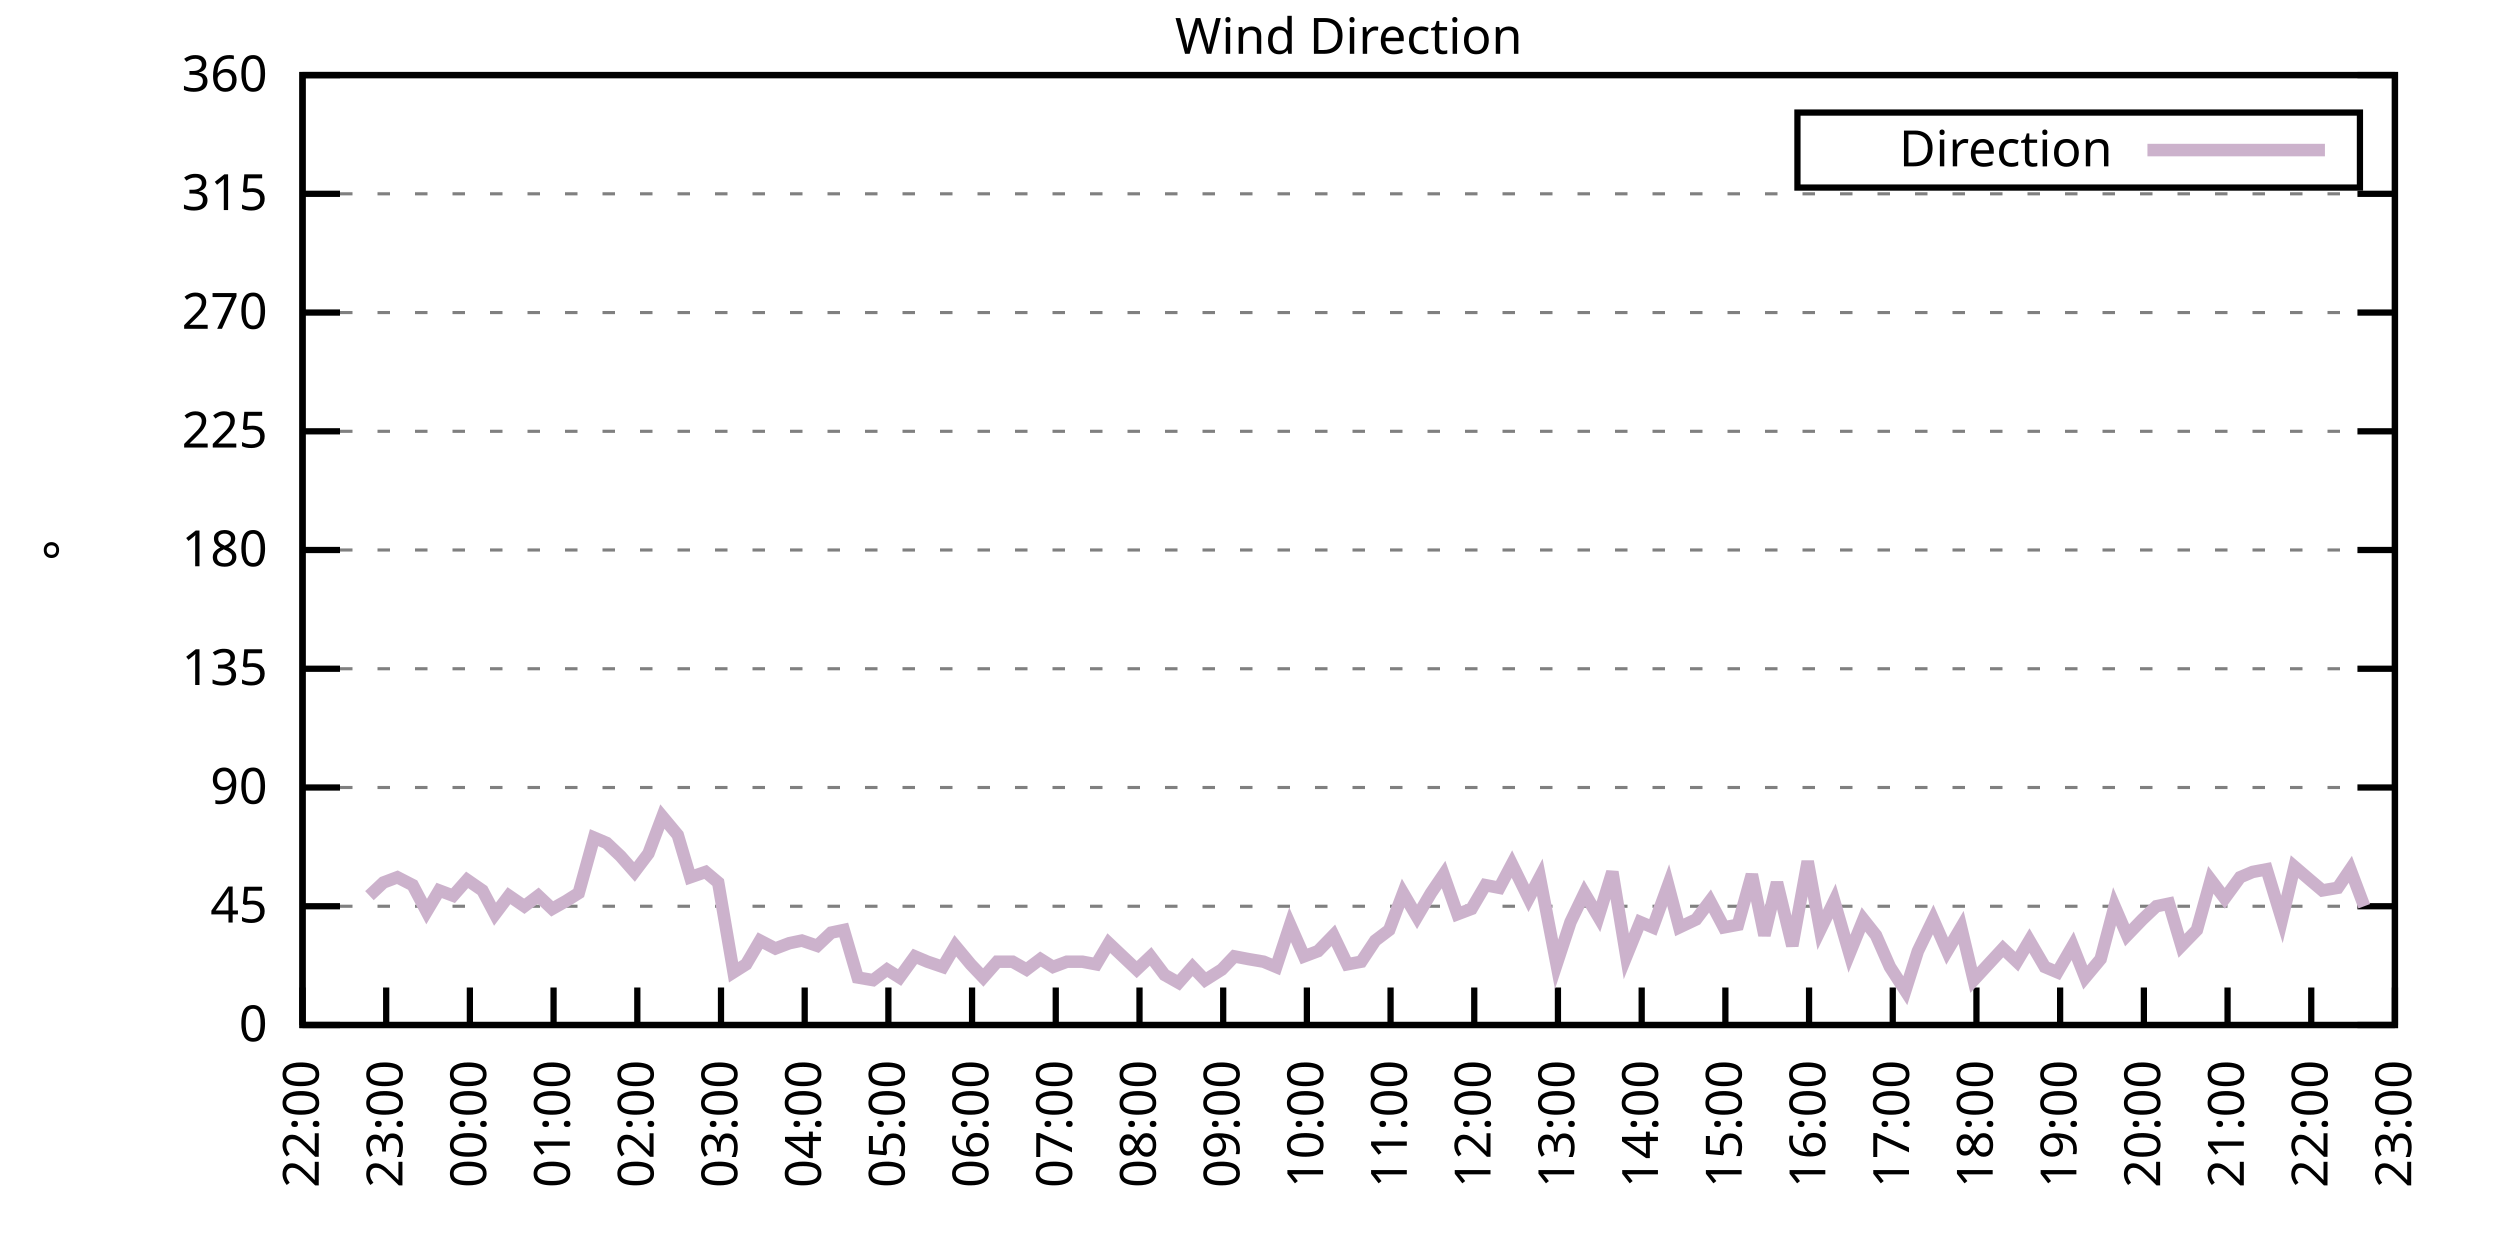
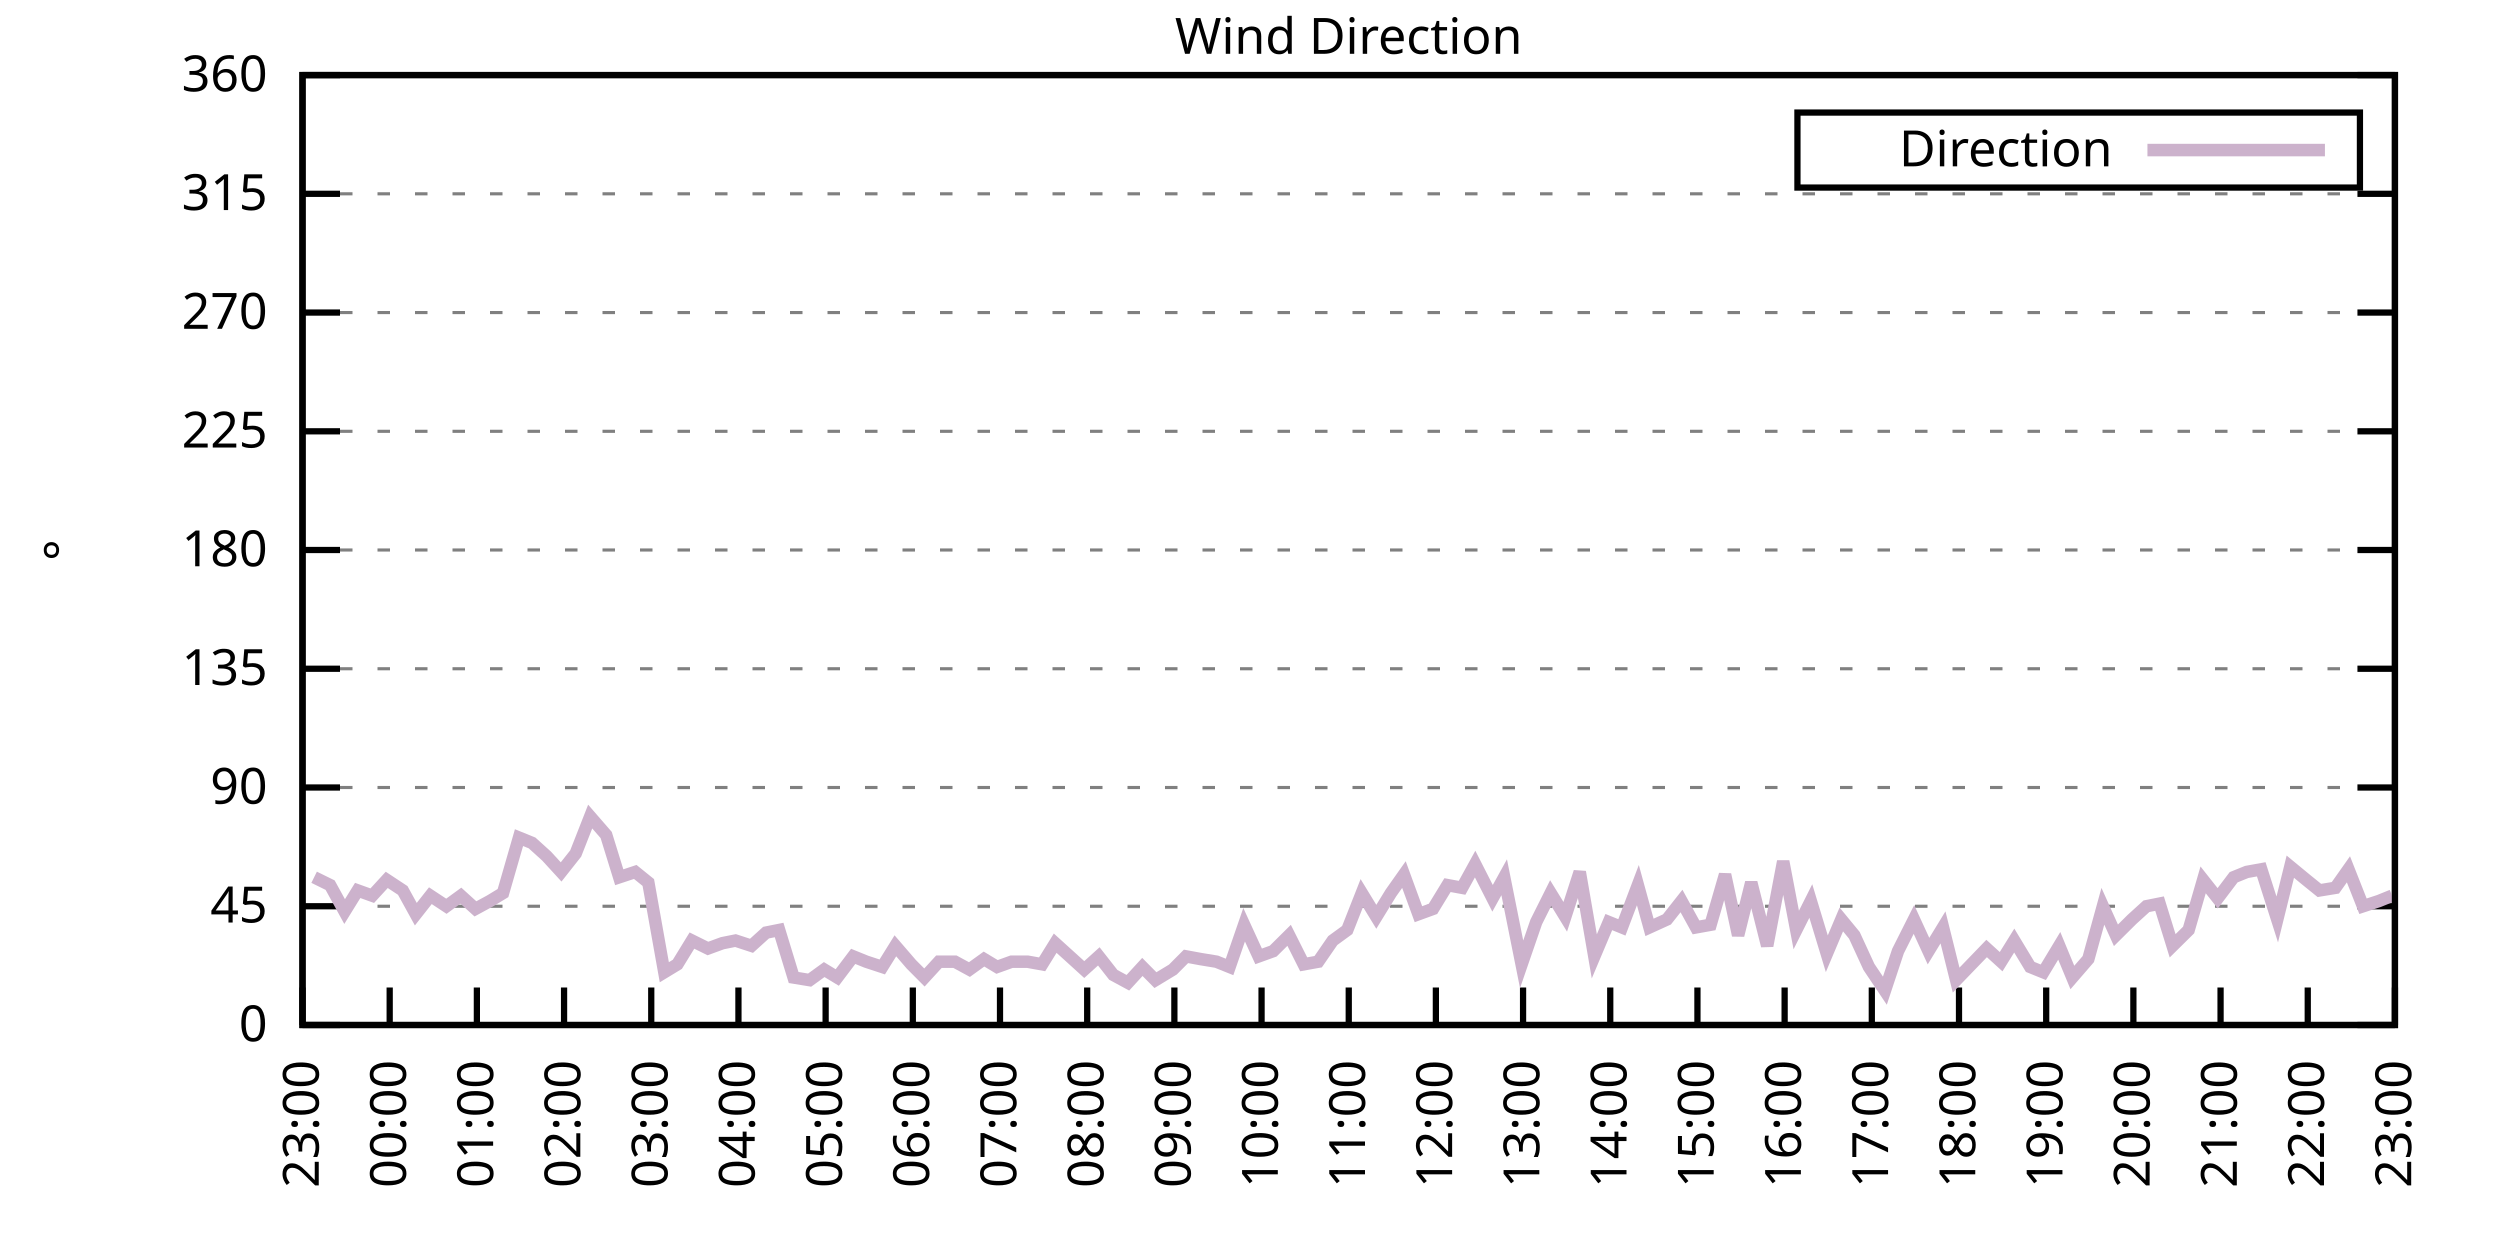
<svg xmlns="http://www.w3.org/2000/svg" xmlns:xlink="http://www.w3.org/1999/xlink" width="400" height="200" viewBox="0 0 400 200">
  <g id="gnuplot_canvas">
    <rect x="0" y="0" width="400" height="200" fill="none" />
    <defs>
      <circle id="gpDot" r="0.5" stroke-width="0.5" stroke="currentColor" />
      <path id="gpPt0" stroke-width="0.333" stroke="currentColor" d="M-1,0 h2 M0,-1 v2" />
      <path id="gpPt1" stroke-width="0.333" stroke="currentColor" d="M-1,-1 L1,1 M1,-1 L-1,1" />
      <path id="gpPt2" stroke-width="0.333" stroke="currentColor" d="M-1,0 L1,0 M0,-1 L0,1 M-1,-1 L1,1 M-1,1 L1,-1" />
      <rect id="gpPt3" stroke-width="0.333" stroke="currentColor" x="-1" y="-1" width="2" height="2" />
      <rect id="gpPt4" stroke-width="0.333" stroke="currentColor" fill="currentColor" x="-1" y="-1" width="2" height="2" />
      <circle id="gpPt5" stroke-width="0.333" stroke="currentColor" cx="0" cy="0" r="1" />
      <use xlink:href="#gpPt5" id="gpPt6" fill="currentColor" stroke="none" />
      <path id="gpPt7" stroke-width="0.333" stroke="currentColor" d="M0,-1.33 L-1.33,0.67 L1.33,0.67 z" />
      <use xlink:href="#gpPt7" id="gpPt8" fill="currentColor" stroke="none" />
      <use xlink:href="#gpPt7" id="gpPt9" stroke="currentColor" transform="rotate(180)" />
      <use xlink:href="#gpPt9" id="gpPt10" fill="currentColor" stroke="none" />
      <use xlink:href="#gpPt3" id="gpPt11" stroke="currentColor" transform="rotate(45)" />
      <use xlink:href="#gpPt11" id="gpPt12" fill="currentColor" stroke="none" />
      <path id="gpPt13" stroke-width="0.333" stroke="currentColor" d="M0,1.330 L1.265,0.411 L0.782,-1.067 L-0.782,-1.076 L-1.265,0.411 z" />
      <use xlink:href="#gpPt13" id="gpPt14" fill="currentColor" stroke="none" />
      <filter id="textbox" filterUnits="objectBoundingBox" x="0" y="0" height="1" width="1">
        <feFlood flood-color="white" flood-opacity="1" result="bgnd" />
        <feComposite in="SourceGraphic" in2="bgnd" operator="atop" />
      </filter>
      <filter id="greybox" filterUnits="objectBoundingBox" x="0" y="0" height="1" width="1">
        <feFlood flood-color="lightgrey" flood-opacity="1" result="grey" />
        <feComposite in="SourceGraphic" in2="grey" operator="atop" />
      </filter>
    </defs>
    <g fill="none" color="white" stroke="currentColor" stroke-width="1.00" stroke-linecap="butt" stroke-linejoin="miter">
</g>
    <g fill="none" color="black" stroke="currentColor" stroke-width="1.00" stroke-linecap="butt" stroke-linejoin="miter">
      <g stroke="none" shape-rendering="crispEdges">
        <polygon fill="rgb(255, 255, 255)" points="48.40,164.00 383.18,164.00 383.18,12.02 48.40,12.02 " />
      </g>
    </g>
    <g fill="none" color="black" stroke="currentColor" stroke-width="1.00" stroke-linecap="butt" stroke-linejoin="miter">
</g>
    <g fill="none" color="black" stroke="black" stroke-width="0.50" stroke-linecap="butt" stroke-linejoin="miter">
</g>
    <g fill="none" color="gray" stroke="currentColor" stroke-width="0.50" stroke-linecap="butt" stroke-linejoin="miter">
      <path stroke="gray" stroke-dasharray="2,4" class="gridline" d="M48.40,164.00 L383.19,164.00  " />
    </g>
    <g fill="none" color="gray" stroke="gray" stroke-width="1.00" stroke-linecap="butt" stroke-linejoin="miter">
</g>
    <g fill="none" color="black" stroke="currentColor" stroke-width="1.00" stroke-linecap="butt" stroke-linejoin="miter">
      <path stroke="black" d="M48.40,164.00 L54.40,164.00 M383.19,164.00 L377.19,164.00  " />
      <g transform="translate(42.80,166.60)" stroke="none" fill="black" font-family="Sans" font-size="8.00" text-anchor="end">
        <text>
          <tspan font-family="Sans"> 0</tspan>
        </text>
      </g>
    </g>
    <g fill="none" color="black" stroke="currentColor" stroke-width="1.00" stroke-linecap="butt" stroke-linejoin="miter">
</g>
    <g fill="none" color="black" stroke="black" stroke-width="0.50" stroke-linecap="butt" stroke-linejoin="miter">
</g>
    <g fill="none" color="gray" stroke="currentColor" stroke-width="0.50" stroke-linecap="butt" stroke-linejoin="miter">
      <path stroke="gray" stroke-dasharray="2,4" class="gridline" d="M48.40,145.00 L383.19,145.00  " />
    </g>
    <g fill="none" color="gray" stroke="gray" stroke-width="1.00" stroke-linecap="butt" stroke-linejoin="miter">
</g>
    <g fill="none" color="black" stroke="currentColor" stroke-width="1.00" stroke-linecap="butt" stroke-linejoin="miter">
      <path stroke="black" d="M48.40,145.00 L54.40,145.00 M383.19,145.00 L377.19,145.00  " />
      <g transform="translate(42.80,147.60)" stroke="none" fill="black" font-family="Sans" font-size="8.00" text-anchor="end">
        <text>
          <tspan font-family="Sans"> 45</tspan>
        </text>
      </g>
    </g>
    <g fill="none" color="black" stroke="currentColor" stroke-width="1.00" stroke-linecap="butt" stroke-linejoin="miter">
</g>
    <g fill="none" color="black" stroke="black" stroke-width="0.50" stroke-linecap="butt" stroke-linejoin="miter">
</g>
    <g fill="none" color="gray" stroke="currentColor" stroke-width="0.50" stroke-linecap="butt" stroke-linejoin="miter">
      <path stroke="gray" stroke-dasharray="2,4" class="gridline" d="M48.40,126.00 L383.19,126.00  " />
    </g>
    <g fill="none" color="gray" stroke="gray" stroke-width="1.00" stroke-linecap="butt" stroke-linejoin="miter">
</g>
    <g fill="none" color="black" stroke="currentColor" stroke-width="1.00" stroke-linecap="butt" stroke-linejoin="miter">
      <path stroke="black" d="M48.40,126.00 L54.40,126.00 M383.19,126.00 L377.19,126.00  " />
      <g transform="translate(42.80,128.60)" stroke="none" fill="black" font-family="Sans" font-size="8.00" text-anchor="end">
        <text>
          <tspan font-family="Sans"> 90</tspan>
        </text>
      </g>
    </g>
    <g fill="none" color="black" stroke="currentColor" stroke-width="1.00" stroke-linecap="butt" stroke-linejoin="miter">
</g>
    <g fill="none" color="black" stroke="black" stroke-width="0.50" stroke-linecap="butt" stroke-linejoin="miter">
</g>
    <g fill="none" color="gray" stroke="currentColor" stroke-width="0.50" stroke-linecap="butt" stroke-linejoin="miter">
      <path stroke="gray" stroke-dasharray="2,4" class="gridline" d="M48.40,107.00 L383.19,107.00  " />
    </g>
    <g fill="none" color="gray" stroke="gray" stroke-width="1.00" stroke-linecap="butt" stroke-linejoin="miter">
</g>
    <g fill="none" color="black" stroke="currentColor" stroke-width="1.00" stroke-linecap="butt" stroke-linejoin="miter">
      <path stroke="black" d="M48.40,107.00 L54.40,107.00 M383.19,107.00 L377.19,107.00  " />
      <g transform="translate(42.80,109.60)" stroke="none" fill="black" font-family="Sans" font-size="8.00" text-anchor="end">
        <text>
          <tspan font-family="Sans"> 135</tspan>
        </text>
      </g>
    </g>
    <g fill="none" color="black" stroke="currentColor" stroke-width="1.00" stroke-linecap="butt" stroke-linejoin="miter">
</g>
    <g fill="none" color="black" stroke="black" stroke-width="0.50" stroke-linecap="butt" stroke-linejoin="miter">
</g>
    <g fill="none" color="gray" stroke="currentColor" stroke-width="0.50" stroke-linecap="butt" stroke-linejoin="miter">
      <path stroke="gray" stroke-dasharray="2,4" class="gridline" d="M48.40,88.00 L383.19,88.00  " />
    </g>
    <g fill="none" color="gray" stroke="gray" stroke-width="1.00" stroke-linecap="butt" stroke-linejoin="miter">
</g>
    <g fill="none" color="black" stroke="currentColor" stroke-width="1.00" stroke-linecap="butt" stroke-linejoin="miter">
      <path stroke="black" d="M48.40,88.00 L54.40,88.00 M383.19,88.00 L377.19,88.00  " />
      <g transform="translate(42.80,90.60)" stroke="none" fill="black" font-family="Sans" font-size="8.00" text-anchor="end">
        <text>
          <tspan font-family="Sans"> 180</tspan>
        </text>
      </g>
    </g>
    <g fill="none" color="black" stroke="currentColor" stroke-width="1.00" stroke-linecap="butt" stroke-linejoin="miter">
</g>
    <g fill="none" color="black" stroke="black" stroke-width="0.50" stroke-linecap="butt" stroke-linejoin="miter">
</g>
    <g fill="none" color="gray" stroke="currentColor" stroke-width="0.50" stroke-linecap="butt" stroke-linejoin="miter">
      <path stroke="gray" stroke-dasharray="2,4" class="gridline" d="M48.40,69.01 L383.19,69.01  " />
    </g>
    <g fill="none" color="gray" stroke="gray" stroke-width="1.00" stroke-linecap="butt" stroke-linejoin="miter">
</g>
    <g fill="none" color="black" stroke="currentColor" stroke-width="1.00" stroke-linecap="butt" stroke-linejoin="miter">
      <path stroke="black" d="M48.40,69.01 L54.40,69.01 M383.19,69.01 L377.19,69.01  " />
      <g transform="translate(42.80,71.61)" stroke="none" fill="black" font-family="Sans" font-size="8.00" text-anchor="end">
        <text>
          <tspan font-family="Sans"> 225</tspan>
        </text>
      </g>
    </g>
    <g fill="none" color="black" stroke="currentColor" stroke-width="1.00" stroke-linecap="butt" stroke-linejoin="miter">
</g>
    <g fill="none" color="black" stroke="black" stroke-width="0.50" stroke-linecap="butt" stroke-linejoin="miter">
</g>
    <g fill="none" color="gray" stroke="currentColor" stroke-width="0.50" stroke-linecap="butt" stroke-linejoin="miter">
      <path stroke="gray" stroke-dasharray="2,4" class="gridline" d="M48.40,50.01 L383.19,50.01  " />
    </g>
    <g fill="none" color="gray" stroke="gray" stroke-width="1.00" stroke-linecap="butt" stroke-linejoin="miter">
</g>
    <g fill="none" color="black" stroke="currentColor" stroke-width="1.00" stroke-linecap="butt" stroke-linejoin="miter">
      <path stroke="black" d="M48.40,50.01 L54.40,50.01 M383.19,50.01 L377.19,50.01  " />
      <g transform="translate(42.80,52.61)" stroke="none" fill="black" font-family="Sans" font-size="8.00" text-anchor="end">
        <text>
          <tspan font-family="Sans"> 270</tspan>
        </text>
      </g>
    </g>
    <g fill="none" color="black" stroke="currentColor" stroke-width="1.00" stroke-linecap="butt" stroke-linejoin="miter">
</g>
    <g fill="none" color="black" stroke="black" stroke-width="0.50" stroke-linecap="butt" stroke-linejoin="miter">
</g>
    <g fill="none" color="gray" stroke="currentColor" stroke-width="0.50" stroke-linecap="butt" stroke-linejoin="miter">
      <path stroke="gray" stroke-dasharray="2,4" class="gridline" d="M48.40,31.01 L383.19,31.01  " />
    </g>
    <g fill="none" color="gray" stroke="gray" stroke-width="1.00" stroke-linecap="butt" stroke-linejoin="miter">
</g>
    <g fill="none" color="black" stroke="currentColor" stroke-width="1.00" stroke-linecap="butt" stroke-linejoin="miter">
      <path stroke="black" d="M48.40,31.01 L54.40,31.01 M383.19,31.01 L377.19,31.01  " />
      <g transform="translate(42.80,33.61)" stroke="none" fill="black" font-family="Sans" font-size="8.00" text-anchor="end">
        <text>
          <tspan font-family="Sans"> 315</tspan>
        </text>
      </g>
    </g>
    <g fill="none" color="black" stroke="currentColor" stroke-width="1.00" stroke-linecap="butt" stroke-linejoin="miter">
</g>
    <g fill="none" color="black" stroke="black" stroke-width="0.50" stroke-linecap="butt" stroke-linejoin="miter">
</g>
    <g fill="none" color="gray" stroke="currentColor" stroke-width="0.50" stroke-linecap="butt" stroke-linejoin="miter">
      <path stroke="gray" stroke-dasharray="2,4" class="gridline" d="M48.40,12.01 L383.19,12.01  " />
    </g>
    <g fill="none" color="gray" stroke="gray" stroke-width="1.00" stroke-linecap="butt" stroke-linejoin="miter">
</g>
    <g fill="none" color="black" stroke="currentColor" stroke-width="1.00" stroke-linecap="butt" stroke-linejoin="miter">
      <path stroke="black" d="M48.40,12.01 L54.40,12.01 M383.19,12.01 L377.19,12.01  " />
      <g transform="translate(42.80,14.61)" stroke="none" fill="black" font-family="Sans" font-size="8.00" text-anchor="end">
        <text>
          <tspan font-family="Sans"> 360</tspan>
        </text>
      </g>
    </g>
    <g fill="none" color="black" stroke="currentColor" stroke-width="1.00" stroke-linecap="butt" stroke-linejoin="miter">
      <path stroke="black" d="M48.40,164.00 L48.40,158.00  " />
      <g transform="translate(51.00,169.60) rotate(270.00)" stroke="none" fill="black" font-family="Sans" font-size="8.00" text-anchor="end">
        <text>
-           <tspan font-family="Sans">22:00</tspan>
-         </text>
-       </g>
-     </g>
-     <g fill="none" color="black" stroke="currentColor" stroke-width="1.00" stroke-linecap="butt" stroke-linejoin="miter">
-       <path stroke="black" d="M61.79,164.00 L61.79,158.00  " />
-       <g transform="translate(64.39,169.60) rotate(270.00)" stroke="none" fill="black" font-family="Sans" font-size="8.00" text-anchor="end">
-         <text>
          <tspan font-family="Sans">23:00</tspan>
        </text>
      </g>
    </g>
    <g fill="none" color="black" stroke="currentColor" stroke-width="1.00" stroke-linecap="butt" stroke-linejoin="miter">
-       <path stroke="black" d="M75.18,164.00 L75.18,158.00  " />
-       <g transform="translate(77.78,169.60) rotate(270.00)" stroke="none" fill="black" font-family="Sans" font-size="8.00" text-anchor="end">
+       <path stroke="black" d="M62.35,164.00 L62.35,158.00  " />
+       <g transform="translate(64.95,169.60) rotate(270.00)" stroke="none" fill="black" font-family="Sans" font-size="8.00" text-anchor="end">
        <text>
          <tspan font-family="Sans">00:00</tspan>
        </text>
      </g>
    </g>
    <g fill="none" color="black" stroke="currentColor" stroke-width="1.00" stroke-linecap="butt" stroke-linejoin="miter">
-       <path stroke="black" d="M88.57,164.00 L88.57,158.00  " />
-       <g transform="translate(91.17,169.60) rotate(270.00)" stroke="none" fill="black" font-family="Sans" font-size="8.00" text-anchor="end">
+       <path stroke="black" d="M76.30,164.00 L76.30,158.00  " />
+       <g transform="translate(78.90,169.60) rotate(270.00)" stroke="none" fill="black" font-family="Sans" font-size="8.00" text-anchor="end">
        <text>
          <tspan font-family="Sans">01:00</tspan>
        </text>
      </g>
    </g>
    <g fill="none" color="black" stroke="currentColor" stroke-width="1.00" stroke-linecap="butt" stroke-linejoin="miter">
-       <path stroke="black" d="M101.97,164.00 L101.97,158.00  " />
-       <g transform="translate(104.57,169.60) rotate(270.00)" stroke="none" fill="black" font-family="Sans" font-size="8.00" text-anchor="end">
+       <path stroke="black" d="M90.25,164.00 L90.25,158.00  " />
+       <g transform="translate(92.85,169.60) rotate(270.00)" stroke="none" fill="black" font-family="Sans" font-size="8.00" text-anchor="end">
        <text>
          <tspan font-family="Sans">02:00</tspan>
        </text>
      </g>
    </g>
    <g fill="none" color="black" stroke="currentColor" stroke-width="1.00" stroke-linecap="butt" stroke-linejoin="miter">
-       <path stroke="black" d="M115.36,164.00 L115.36,158.00  " />
-       <g transform="translate(117.96,169.60) rotate(270.00)" stroke="none" fill="black" font-family="Sans" font-size="8.00" text-anchor="end">
+       <path stroke="black" d="M104.20,164.00 L104.20,158.00  " />
+       <g transform="translate(106.80,169.60) rotate(270.00)" stroke="none" fill="black" font-family="Sans" font-size="8.00" text-anchor="end">
        <text>
          <tspan font-family="Sans">03:00</tspan>
        </text>
      </g>
    </g>
    <g fill="none" color="black" stroke="currentColor" stroke-width="1.00" stroke-linecap="butt" stroke-linejoin="miter">
-       <path stroke="black" d="M128.75,164.00 L128.75,158.00  " />
-       <g transform="translate(131.35,169.60) rotate(270.00)" stroke="none" fill="black" font-family="Sans" font-size="8.00" text-anchor="end">
+       <path stroke="black" d="M118.15,164.00 L118.15,158.00  " />
+       <g transform="translate(120.75,169.60) rotate(270.00)" stroke="none" fill="black" font-family="Sans" font-size="8.00" text-anchor="end">
        <text>
          <tspan font-family="Sans">04:00</tspan>
        </text>
      </g>
    </g>
    <g fill="none" color="black" stroke="currentColor" stroke-width="1.00" stroke-linecap="butt" stroke-linejoin="miter">
-       <path stroke="black" d="M142.14,164.00 L142.14,158.00  " />
-       <g transform="translate(144.74,169.60) rotate(270.00)" stroke="none" fill="black" font-family="Sans" font-size="8.00" text-anchor="end">
+       <path stroke="black" d="M132.10,164.00 L132.10,158.00  " />
+       <g transform="translate(134.70,169.60) rotate(270.00)" stroke="none" fill="black" font-family="Sans" font-size="8.00" text-anchor="end">
        <text>
          <tspan font-family="Sans">05:00</tspan>
        </text>
      </g>
    </g>
    <g fill="none" color="black" stroke="currentColor" stroke-width="1.00" stroke-linecap="butt" stroke-linejoin="miter">
-       <path stroke="black" d="M155.53,164.00 L155.53,158.00  " />
-       <g transform="translate(158.13,169.60) rotate(270.00)" stroke="none" fill="black" font-family="Sans" font-size="8.00" text-anchor="end">
+       <path stroke="black" d="M146.05,164.00 L146.05,158.00  " />
+       <g transform="translate(148.65,169.60) rotate(270.00)" stroke="none" fill="black" font-family="Sans" font-size="8.00" text-anchor="end">
        <text>
          <tspan font-family="Sans">06:00</tspan>
        </text>
      </g>
    </g>
    <g fill="none" color="black" stroke="currentColor" stroke-width="1.00" stroke-linecap="butt" stroke-linejoin="miter">
-       <path stroke="black" d="M168.92,164.00 L168.92,158.00  " />
-       <g transform="translate(171.52,169.60) rotate(270.00)" stroke="none" fill="black" font-family="Sans" font-size="8.00" text-anchor="end">
+       <path stroke="black" d="M160.00,164.00 L160.00,158.00  " />
+       <g transform="translate(162.60,169.60) rotate(270.00)" stroke="none" fill="black" font-family="Sans" font-size="8.00" text-anchor="end">
        <text>
          <tspan font-family="Sans">07:00</tspan>
        </text>
      </g>
    </g>
    <g fill="none" color="black" stroke="currentColor" stroke-width="1.00" stroke-linecap="butt" stroke-linejoin="miter">
-       <path stroke="black" d="M182.32,164.00 L182.32,158.00  " />
-       <g transform="translate(184.92,169.60) rotate(270.00)" stroke="none" fill="black" font-family="Sans" font-size="8.00" text-anchor="end">
+       <path stroke="black" d="M173.95,164.00 L173.95,158.00  " />
+       <g transform="translate(176.55,169.60) rotate(270.00)" stroke="none" fill="black" font-family="Sans" font-size="8.00" text-anchor="end">
        <text>
          <tspan font-family="Sans">08:00</tspan>
        </text>
      </g>
    </g>
    <g fill="none" color="black" stroke="currentColor" stroke-width="1.00" stroke-linecap="butt" stroke-linejoin="miter">
-       <path stroke="black" d="M195.71,164.00 L195.71,158.00  " />
-       <g transform="translate(198.31,169.60) rotate(270.00)" stroke="none" fill="black" font-family="Sans" font-size="8.00" text-anchor="end">
+       <path stroke="black" d="M187.90,164.00 L187.90,158.00  " />
+       <g transform="translate(190.50,169.60) rotate(270.00)" stroke="none" fill="black" font-family="Sans" font-size="8.00" text-anchor="end">
        <text>
          <tspan font-family="Sans">09:00</tspan>
        </text>
      </g>
    </g>
    <g fill="none" color="black" stroke="currentColor" stroke-width="1.00" stroke-linecap="butt" stroke-linejoin="miter">
-       <path stroke="black" d="M209.10,164.00 L209.10,158.00  " />
-       <g transform="translate(211.70,169.60) rotate(270.00)" stroke="none" fill="black" font-family="Sans" font-size="8.00" text-anchor="end">
+       <path stroke="black" d="M201.85,164.00 L201.85,158.00  " />
+       <g transform="translate(204.45,169.60) rotate(270.00)" stroke="none" fill="black" font-family="Sans" font-size="8.00" text-anchor="end">
        <text>
          <tspan font-family="Sans">10:00</tspan>
        </text>
      </g>
    </g>
    <g fill="none" color="black" stroke="currentColor" stroke-width="1.00" stroke-linecap="butt" stroke-linejoin="miter">
-       <path stroke="black" d="M222.49,164.00 L222.49,158.00  " />
-       <g transform="translate(225.09,169.60) rotate(270.00)" stroke="none" fill="black" font-family="Sans" font-size="8.00" text-anchor="end">
+       <path stroke="black" d="M215.80,164.00 L215.80,158.00  " />
+       <g transform="translate(218.40,169.60) rotate(270.00)" stroke="none" fill="black" font-family="Sans" font-size="8.00" text-anchor="end">
        <text>
          <tspan font-family="Sans">11:00</tspan>
        </text>
      </g>
    </g>
    <g fill="none" color="black" stroke="currentColor" stroke-width="1.00" stroke-linecap="butt" stroke-linejoin="miter">
-       <path stroke="black" d="M235.88,164.00 L235.88,158.00  " />
-       <g transform="translate(238.48,169.60) rotate(270.00)" stroke="none" fill="black" font-family="Sans" font-size="8.00" text-anchor="end">
+       <path stroke="black" d="M229.74,164.00 L229.74,158.00  " />
+       <g transform="translate(232.34,169.60) rotate(270.00)" stroke="none" fill="black" font-family="Sans" font-size="8.00" text-anchor="end">
        <text>
          <tspan font-family="Sans">12:00</tspan>
        </text>
      </g>
    </g>
    <g fill="none" color="black" stroke="currentColor" stroke-width="1.00" stroke-linecap="butt" stroke-linejoin="miter">
-       <path stroke="black" d="M249.27,164.00 L249.27,158.00  " />
-       <g transform="translate(251.87,169.60) rotate(270.00)" stroke="none" fill="black" font-family="Sans" font-size="8.00" text-anchor="end">
+       <path stroke="black" d="M243.69,164.00 L243.69,158.00  " />
+       <g transform="translate(246.29,169.60) rotate(270.00)" stroke="none" fill="black" font-family="Sans" font-size="8.00" text-anchor="end">
        <text>
          <tspan font-family="Sans">13:00</tspan>
        </text>
      </g>
    </g>
    <g fill="none" color="black" stroke="currentColor" stroke-width="1.00" stroke-linecap="butt" stroke-linejoin="miter">
-       <path stroke="black" d="M262.67,164.00 L262.67,158.00  " />
-       <g transform="translate(265.27,169.60) rotate(270.00)" stroke="none" fill="black" font-family="Sans" font-size="8.00" text-anchor="end">
+       <path stroke="black" d="M257.64,164.00 L257.64,158.00  " />
+       <g transform="translate(260.24,169.60) rotate(270.00)" stroke="none" fill="black" font-family="Sans" font-size="8.00" text-anchor="end">
        <text>
          <tspan font-family="Sans">14:00</tspan>
        </text>
      </g>
    </g>
    <g fill="none" color="black" stroke="currentColor" stroke-width="1.00" stroke-linecap="butt" stroke-linejoin="miter">
-       <path stroke="black" d="M276.06,164.00 L276.06,158.00  " />
-       <g transform="translate(278.66,169.60) rotate(270.00)" stroke="none" fill="black" font-family="Sans" font-size="8.00" text-anchor="end">
+       <path stroke="black" d="M271.59,164.00 L271.59,158.00  " />
+       <g transform="translate(274.19,169.60) rotate(270.00)" stroke="none" fill="black" font-family="Sans" font-size="8.00" text-anchor="end">
        <text>
          <tspan font-family="Sans">15:00</tspan>
        </text>
      </g>
    </g>
    <g fill="none" color="black" stroke="currentColor" stroke-width="1.00" stroke-linecap="butt" stroke-linejoin="miter">
-       <path stroke="black" d="M289.45,164.00 L289.45,158.00  " />
-       <g transform="translate(292.05,169.60) rotate(270.00)" stroke="none" fill="black" font-family="Sans" font-size="8.00" text-anchor="end">
+       <path stroke="black" d="M285.54,164.00 L285.54,158.00  " />
+       <g transform="translate(288.14,169.60) rotate(270.00)" stroke="none" fill="black" font-family="Sans" font-size="8.00" text-anchor="end">
        <text>
          <tspan font-family="Sans">16:00</tspan>
        </text>
      </g>
    </g>
    <g fill="none" color="black" stroke="currentColor" stroke-width="1.00" stroke-linecap="butt" stroke-linejoin="miter">
-       <path stroke="black" d="M302.84,164.00 L302.84,158.00  " />
-       <g transform="translate(305.44,169.60) rotate(270.00)" stroke="none" fill="black" font-family="Sans" font-size="8.00" text-anchor="end">
+       <path stroke="black" d="M299.49,164.00 L299.49,158.00  " />
+       <g transform="translate(302.09,169.60) rotate(270.00)" stroke="none" fill="black" font-family="Sans" font-size="8.00" text-anchor="end">
        <text>
          <tspan font-family="Sans">17:00</tspan>
        </text>
      </g>
    </g>
    <g fill="none" color="black" stroke="currentColor" stroke-width="1.00" stroke-linecap="butt" stroke-linejoin="miter">
-       <path stroke="black" d="M316.23,164.00 L316.23,158.00  " />
-       <g transform="translate(318.83,169.60) rotate(270.00)" stroke="none" fill="black" font-family="Sans" font-size="8.00" text-anchor="end">
+       <path stroke="black" d="M313.44,164.00 L313.44,158.00  " />
+       <g transform="translate(316.04,169.60) rotate(270.00)" stroke="none" fill="black" font-family="Sans" font-size="8.00" text-anchor="end">
        <text>
          <tspan font-family="Sans">18:00</tspan>
        </text>
      </g>
    </g>
    <g fill="none" color="black" stroke="currentColor" stroke-width="1.00" stroke-linecap="butt" stroke-linejoin="miter">
-       <path stroke="black" d="M329.62,164.00 L329.62,158.00  " />
-       <g transform="translate(332.22,169.60) rotate(270.00)" stroke="none" fill="black" font-family="Sans" font-size="8.00" text-anchor="end">
+       <path stroke="black" d="M327.39,164.00 L327.39,158.00  " />
+       <g transform="translate(329.99,169.60) rotate(270.00)" stroke="none" fill="black" font-family="Sans" font-size="8.00" text-anchor="end">
        <text>
          <tspan font-family="Sans">19:00</tspan>
        </text>
      </g>
    </g>
    <g fill="none" color="black" stroke="currentColor" stroke-width="1.00" stroke-linecap="butt" stroke-linejoin="miter">
-       <path stroke="black" d="M343.02,164.00 L343.02,158.00  " />
-       <g transform="translate(345.62,169.60) rotate(270.00)" stroke="none" fill="black" font-family="Sans" font-size="8.00" text-anchor="end">
+       <path stroke="black" d="M341.34,164.00 L341.34,158.00  " />
+       <g transform="translate(343.94,169.60) rotate(270.00)" stroke="none" fill="black" font-family="Sans" font-size="8.00" text-anchor="end">
        <text>
          <tspan font-family="Sans">20:00</tspan>
        </text>
      </g>
    </g>
    <g fill="none" color="black" stroke="currentColor" stroke-width="1.00" stroke-linecap="butt" stroke-linejoin="miter">
-       <path stroke="black" d="M356.41,164.00 L356.41,158.00  " />
-       <g transform="translate(359.01,169.60) rotate(270.00)" stroke="none" fill="black" font-family="Sans" font-size="8.00" text-anchor="end">
+       <path stroke="black" d="M355.29,164.00 L355.29,158.00  " />
+       <g transform="translate(357.89,169.60) rotate(270.00)" stroke="none" fill="black" font-family="Sans" font-size="8.00" text-anchor="end">
        <text>
          <tspan font-family="Sans">21:00</tspan>
        </text>
      </g>
    </g>
    <g fill="none" color="black" stroke="currentColor" stroke-width="1.00" stroke-linecap="butt" stroke-linejoin="miter">
-       <path stroke="black" d="M369.80,164.00 L369.80,158.00  " />
-       <g transform="translate(372.40,169.60) rotate(270.00)" stroke="none" fill="black" font-family="Sans" font-size="8.00" text-anchor="end">
+       <path stroke="black" d="M369.24,164.00 L369.24,158.00  " />
+       <g transform="translate(371.84,169.60) rotate(270.00)" stroke="none" fill="black" font-family="Sans" font-size="8.00" text-anchor="end">
        <text>
          <tspan font-family="Sans">22:00</tspan>
        </text>
      </g>
    </g>
    <g fill="none" color="black" stroke="currentColor" stroke-width="1.00" stroke-linecap="butt" stroke-linejoin="miter">
      <path stroke="black" d="M383.19,164.00 L383.19,158.00  " />
      <g transform="translate(385.79,169.60) rotate(270.00)" stroke="none" fill="black" font-family="Sans" font-size="8.00" text-anchor="end">
        <text>
          <tspan font-family="Sans">23:00</tspan>
        </text>
      </g>
    </g>
    <g fill="none" color="black" stroke="currentColor" stroke-width="1.00" stroke-linecap="butt" stroke-linejoin="miter">
</g>
    <g fill="none" color="black" stroke="currentColor" stroke-width="1.00" stroke-linecap="butt" stroke-linejoin="miter">
      <path stroke="black" d="M48.40,12.01 L48.40,164.00 L383.19,164.00 L383.19,12.01 L48.40,12.01 Z  " />
    </g>
    <g fill="none" color="black" stroke="currentColor" stroke-width="1.00" stroke-linecap="butt" stroke-linejoin="miter">
</g>
    <g fill="none" color="black" stroke="currentColor" stroke-width="1.00" stroke-linecap="butt" stroke-linejoin="miter">
      <path stroke="black" d="M287.59,30.01 L287.59,18.01 L377.59,18.01 L377.59,30.01 L287.59,30.01 Z  " />
    </g>
    <g id="Wind_direction_plot_1">
      <g fill="none" color="white" stroke="black" stroke-width="2.00" stroke-linecap="butt" stroke-linejoin="miter">
</g>
      <g fill="none" color="black" stroke="currentColor" stroke-width="2.00" stroke-linecap="butt" stroke-linejoin="miter">
        <g transform="translate(337.99,26.61)" stroke="none" fill="black" font-family="Sans" font-size="8.00" text-anchor="end">
          <text>
            <tspan font-family="Sans">Direction</tspan>
          </text>
        </g>
      </g>
      <g fill="none" color="black" stroke="currentColor" stroke-width="2.00" stroke-linecap="butt" stroke-linejoin="miter">
-         <path stroke="rgb(204, 178, 204)" d="M343.59,24.01 L371.99,24.01 M59.11,143.31 L61.35,141.20 L63.58,140.36 L66.03,141.62 L68.26,145.85 L70.27,142.47   L72.50,143.31 L74.74,140.78 L77.19,142.47 L79.20,146.27 L81.43,143.31 L83.89,145.00 L86.12,143.31 L88.35,145.42   L90.58,144.16 L92.59,142.89 L95.05,134.02 L97.06,134.87 L99.29,136.98 L101.52,139.51 L103.75,136.56 L105.98,130.65   L108.44,133.60 L110.45,140.36 L112.90,139.51 L114.91,141.20 L117.37,155.56 L119.38,154.29 L121.61,150.49 L124.06,151.76   L126.29,150.91 L128.30,150.49 L130.76,151.33 L132.99,149.22 L135.00,148.80 L137.23,156.40 L139.69,156.82 L141.92,155.13   L143.93,156.40 L146.38,153.02 L148.39,153.87 L150.85,154.71 L152.85,151.33 L155.31,154.29 L157.32,156.40 L159.55,153.87   L162.01,153.87 L164.24,155.13 L166.47,153.45 L168.48,154.71 L170.71,153.87 L173.17,153.87 L175.40,154.29 L177.41,150.91   L179.64,153.02 L181.87,155.13 L184.10,153.02 L186.33,155.98 L188.57,157.24 L190.80,154.71 L192.81,156.82 L195.48,155.13   L197.49,153.02 L199.73,153.45 L202.18,153.87 L204.19,154.71 L206.42,147.96 L208.65,153.02 L210.88,152.18 L213.34,149.65   L215.57,154.29 L217.80,153.87 L220.04,150.49 L222.27,148.80 L224.50,142.89 L226.73,146.69 L228.96,142.89 L230.97,139.93   L233.20,146.27 L235.44,145.42 L237.67,141.62 L239.90,142.05 L241.91,138.25 L244.59,143.73 L246.37,140.36 L249.05,154.29   L251.28,147.53 L253.51,142.89 L255.75,146.69 L257.98,139.51 L260.21,153.02 L262.44,147.53 L264.45,148.38 L266.91,141.62   L268.69,148.38 L271.37,147.11 L273.60,144.16 L275.83,148.38 L278.07,147.96 L280.30,139.93 L282.31,149.65 L284.32,141.20   L286.77,151.33 L289.23,137.82 L291.23,148.80 L293.47,144.16 L295.92,152.60 L298.15,147.11 L300.16,149.65 L302.39,154.71   L304.85,158.51 L306.86,152.18 L309.31,147.11 L311.54,152.18 L313.78,148.38 L315.79,156.82 L320.47,151.76 L322.70,153.87   L324.71,150.49 L327.17,154.71 L329.18,155.56 L331.63,151.33 L333.64,156.40 L336.10,153.45 L338.33,145.00 L340.34,149.65   L342.79,147.11 L345.02,145.00 L347.03,144.58 L349.04,151.33 L351.50,148.80 L353.73,140.78 L355.96,143.73 L358.42,140.36   L360.42,139.51 L362.66,139.09 L365.11,147.11 L367.12,138.67 L369.58,140.78 L371.58,142.47 L374.04,142.05 L376.05,139.09   L378.28,145.00  " />
+         <path stroke="rgb(204, 178, 204)" d="M343.59,24.01 L371.99,24.01 M50.26,140.36 L52.82,141.62 L55.14,145.85 L57.23,142.47 L59.56,143.31 L61.88,140.78   L64.44,142.47 L66.53,146.27 L68.86,143.31 L71.42,145.00 L73.74,143.31 L76.07,145.42 L78.39,144.16 L80.48,142.89   L83.04,134.02 L85.13,134.87 L87.46,136.98 L89.78,139.51 L92.11,136.56 L94.43,130.65 L96.99,133.60 L99.08,140.36   L101.64,139.51 L103.73,141.20 L106.29,155.56 L108.38,154.29 L110.71,150.49 L113.27,151.76 L115.59,150.91 L117.68,150.49   L120.24,151.33 L122.57,149.22 L124.66,148.80 L126.98,156.40 L129.54,156.82 L131.87,155.13 L133.96,156.40 L136.51,153.02   L138.61,153.87 L141.16,154.71 L143.26,151.33 L145.81,154.29 L147.91,156.40 L150.23,153.87 L152.79,153.87 L155.11,155.13   L157.44,153.45 L159.53,154.71 L161.86,153.87 L164.41,153.87 L166.74,154.29 L168.83,150.91 L171.16,153.02 L173.48,155.13   L175.81,153.02 L178.13,155.98 L180.46,157.24 L182.78,154.71 L184.87,156.82 L187.66,155.13 L189.76,153.02 L192.08,153.45   L194.64,153.87 L196.73,154.71 L199.06,147.96 L201.38,153.02 L203.71,152.18 L206.26,149.65 L208.59,154.29 L210.91,153.87   L213.24,150.49 L215.56,148.80 L217.89,142.89 L220.21,146.69 L222.54,142.89 L224.63,139.93 L226.95,146.27 L229.28,145.42   L231.60,141.62 L233.93,142.05 L236.02,138.25 L238.81,143.73 L240.67,140.36 L243.46,154.29 L245.79,147.53 L248.11,142.89   L250.44,146.69 L252.76,139.51 L255.09,153.02 L257.41,147.53 L259.50,148.38 L262.06,141.62 L263.92,148.38 L266.71,147.11   L269.04,144.16 L271.36,148.38 L273.69,147.96 L276.01,139.93 L278.10,149.65 L280.20,141.20 L282.75,151.33 L285.31,137.82   L287.40,148.80 L289.73,144.16 L292.29,152.60 L294.61,147.11 L296.70,149.65 L299.03,154.71 L301.58,158.51 L303.68,152.18   L306.23,147.11 L308.56,152.18 L310.88,148.38 L312.98,156.82 L317.86,151.76 L320.18,153.87 L322.28,150.49 L324.83,154.71   L326.93,155.56 L329.48,151.33 L331.58,156.40 L334.13,153.45 L336.46,145.00 L338.55,149.65 L341.11,147.11 L343.43,145.00   L345.53,144.58 L347.62,151.33 L350.18,148.80 L352.50,140.78 L354.83,143.73 L357.38,140.36 L359.48,139.51 L361.80,139.09   L364.36,147.11 L366.45,138.67 L369.01,140.78 L371.10,142.47 L373.66,142.05 L375.75,139.09 L378.08,145.00 L380.63,144.16   L382.73,143.31  " />
      </g>
    </g>
    <g fill="none" color="black" stroke="currentColor" stroke-width="2.00" stroke-linecap="butt" stroke-linejoin="miter">
</g>
    <g fill="none" color="black" stroke="black" stroke-width="1.00" stroke-linecap="butt" stroke-linejoin="miter">
</g>
    <g fill="none" color="black" stroke="currentColor" stroke-width="1.00" stroke-linecap="butt" stroke-linejoin="miter">
      <path stroke="black" d="M48.40,12.01 L48.40,164.00 L383.19,164.00 L383.19,12.01 L48.40,12.01 Z  " />
      <g transform="translate(12.80,88.01) rotate(270.00)" stroke="none" fill="black" font-family="Sans" font-size="8.00" text-anchor="middle">
        <text>
          <tspan font-family="Sans">°</tspan>
        </text>
      </g>
    </g>
    <g fill="none" color="black" stroke="currentColor" stroke-width="1.00" stroke-linecap="butt" stroke-linejoin="miter">
</g>
    <g fill="none" color="black" stroke="currentColor" stroke-width="1.00" stroke-linecap="butt" stroke-linejoin="miter">
      <g transform="translate(215.79,8.61)" stroke="none" fill="black" font-family="Sans" font-size="8.00" text-anchor="middle">
        <text>
          <tspan font-family="Sans">Wind Direction</tspan>
        </text>
      </g>
    </g>
    <g fill="none" color="black" stroke="currentColor" stroke-width="1.00" stroke-linecap="butt" stroke-linejoin="miter">
</g>
  </g>
</svg>
